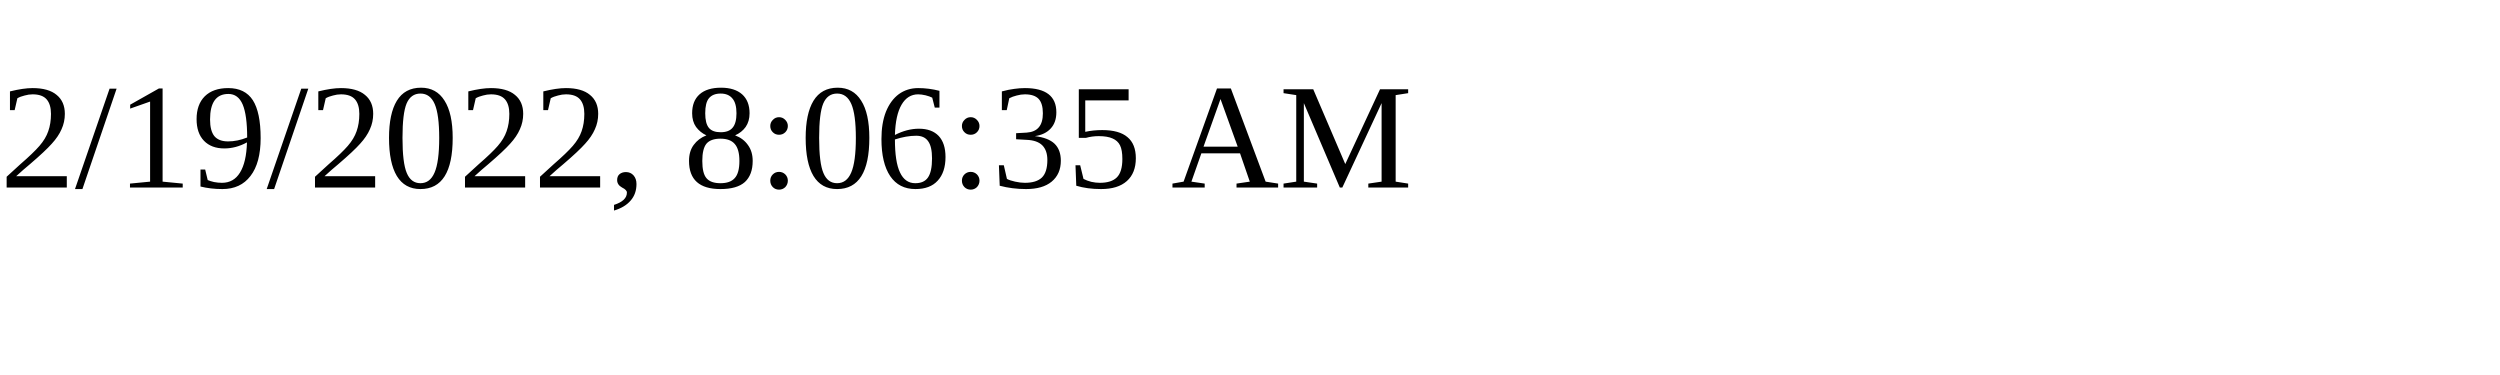
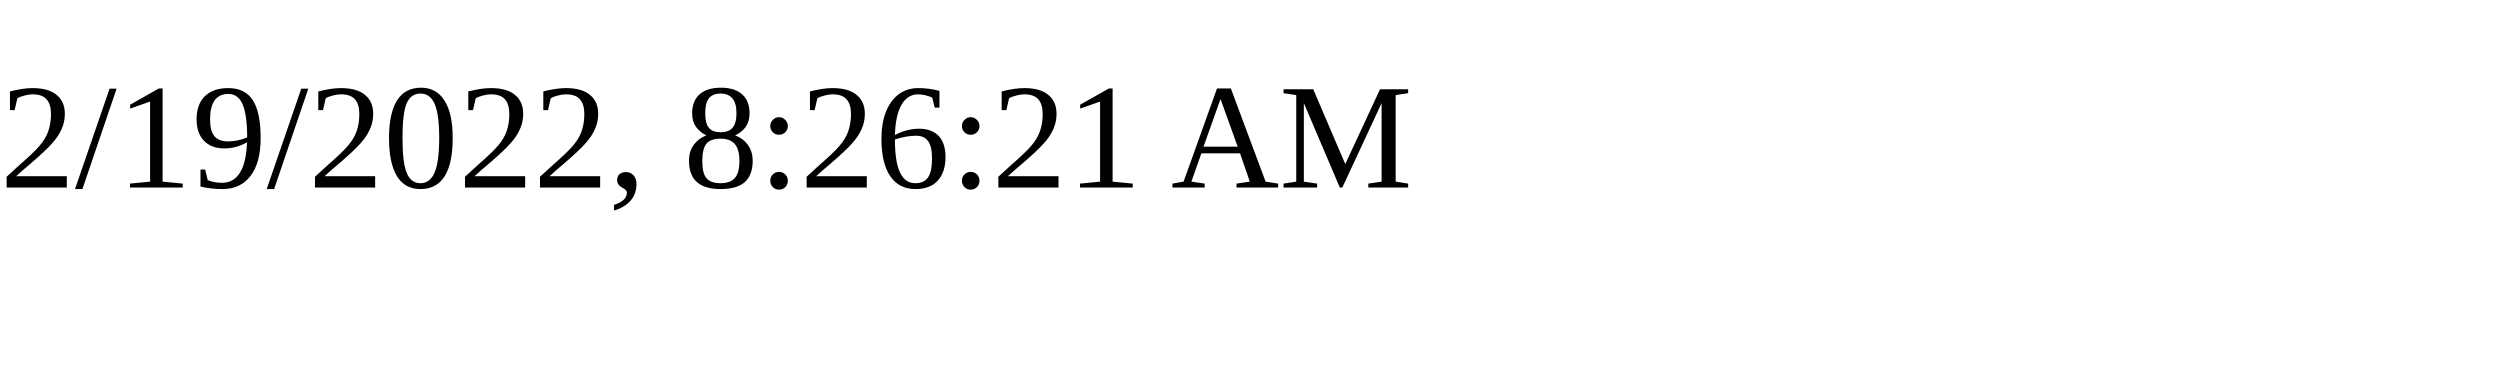
<svg xmlns="http://www.w3.org/2000/svg" height="30" width="200">
-   <text x="0" y="15">2/19/2022, 8:06:35 AM</text>
+   <text x="0" y="15">2/19/2022, 8:26:21 AM</text>
</svg>
